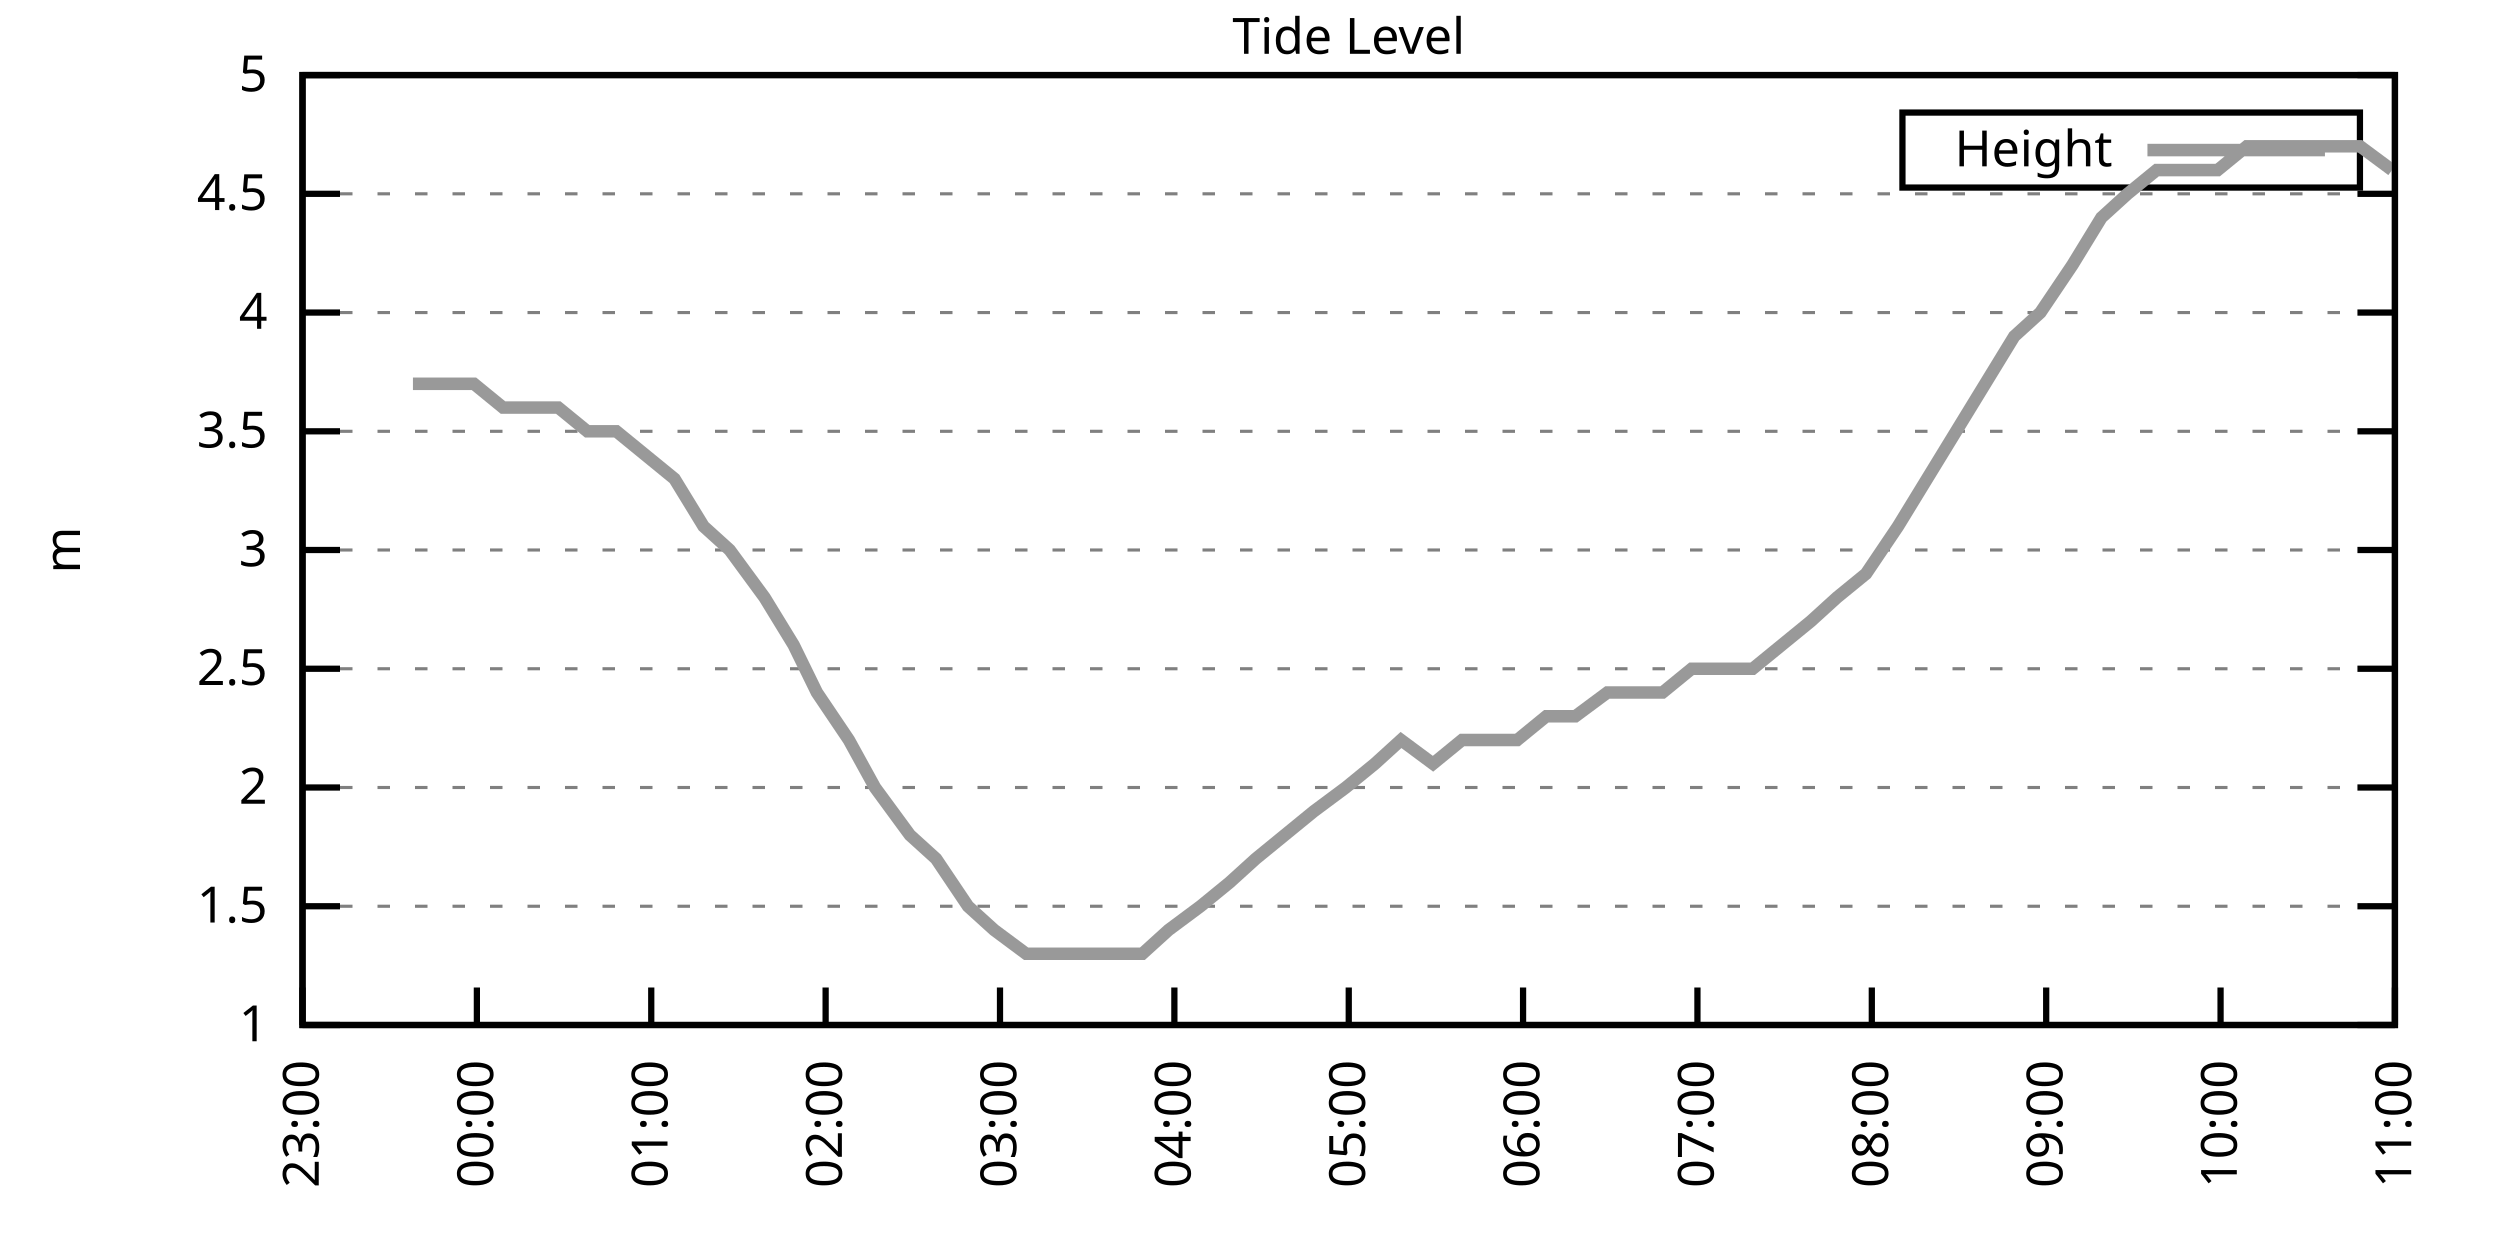
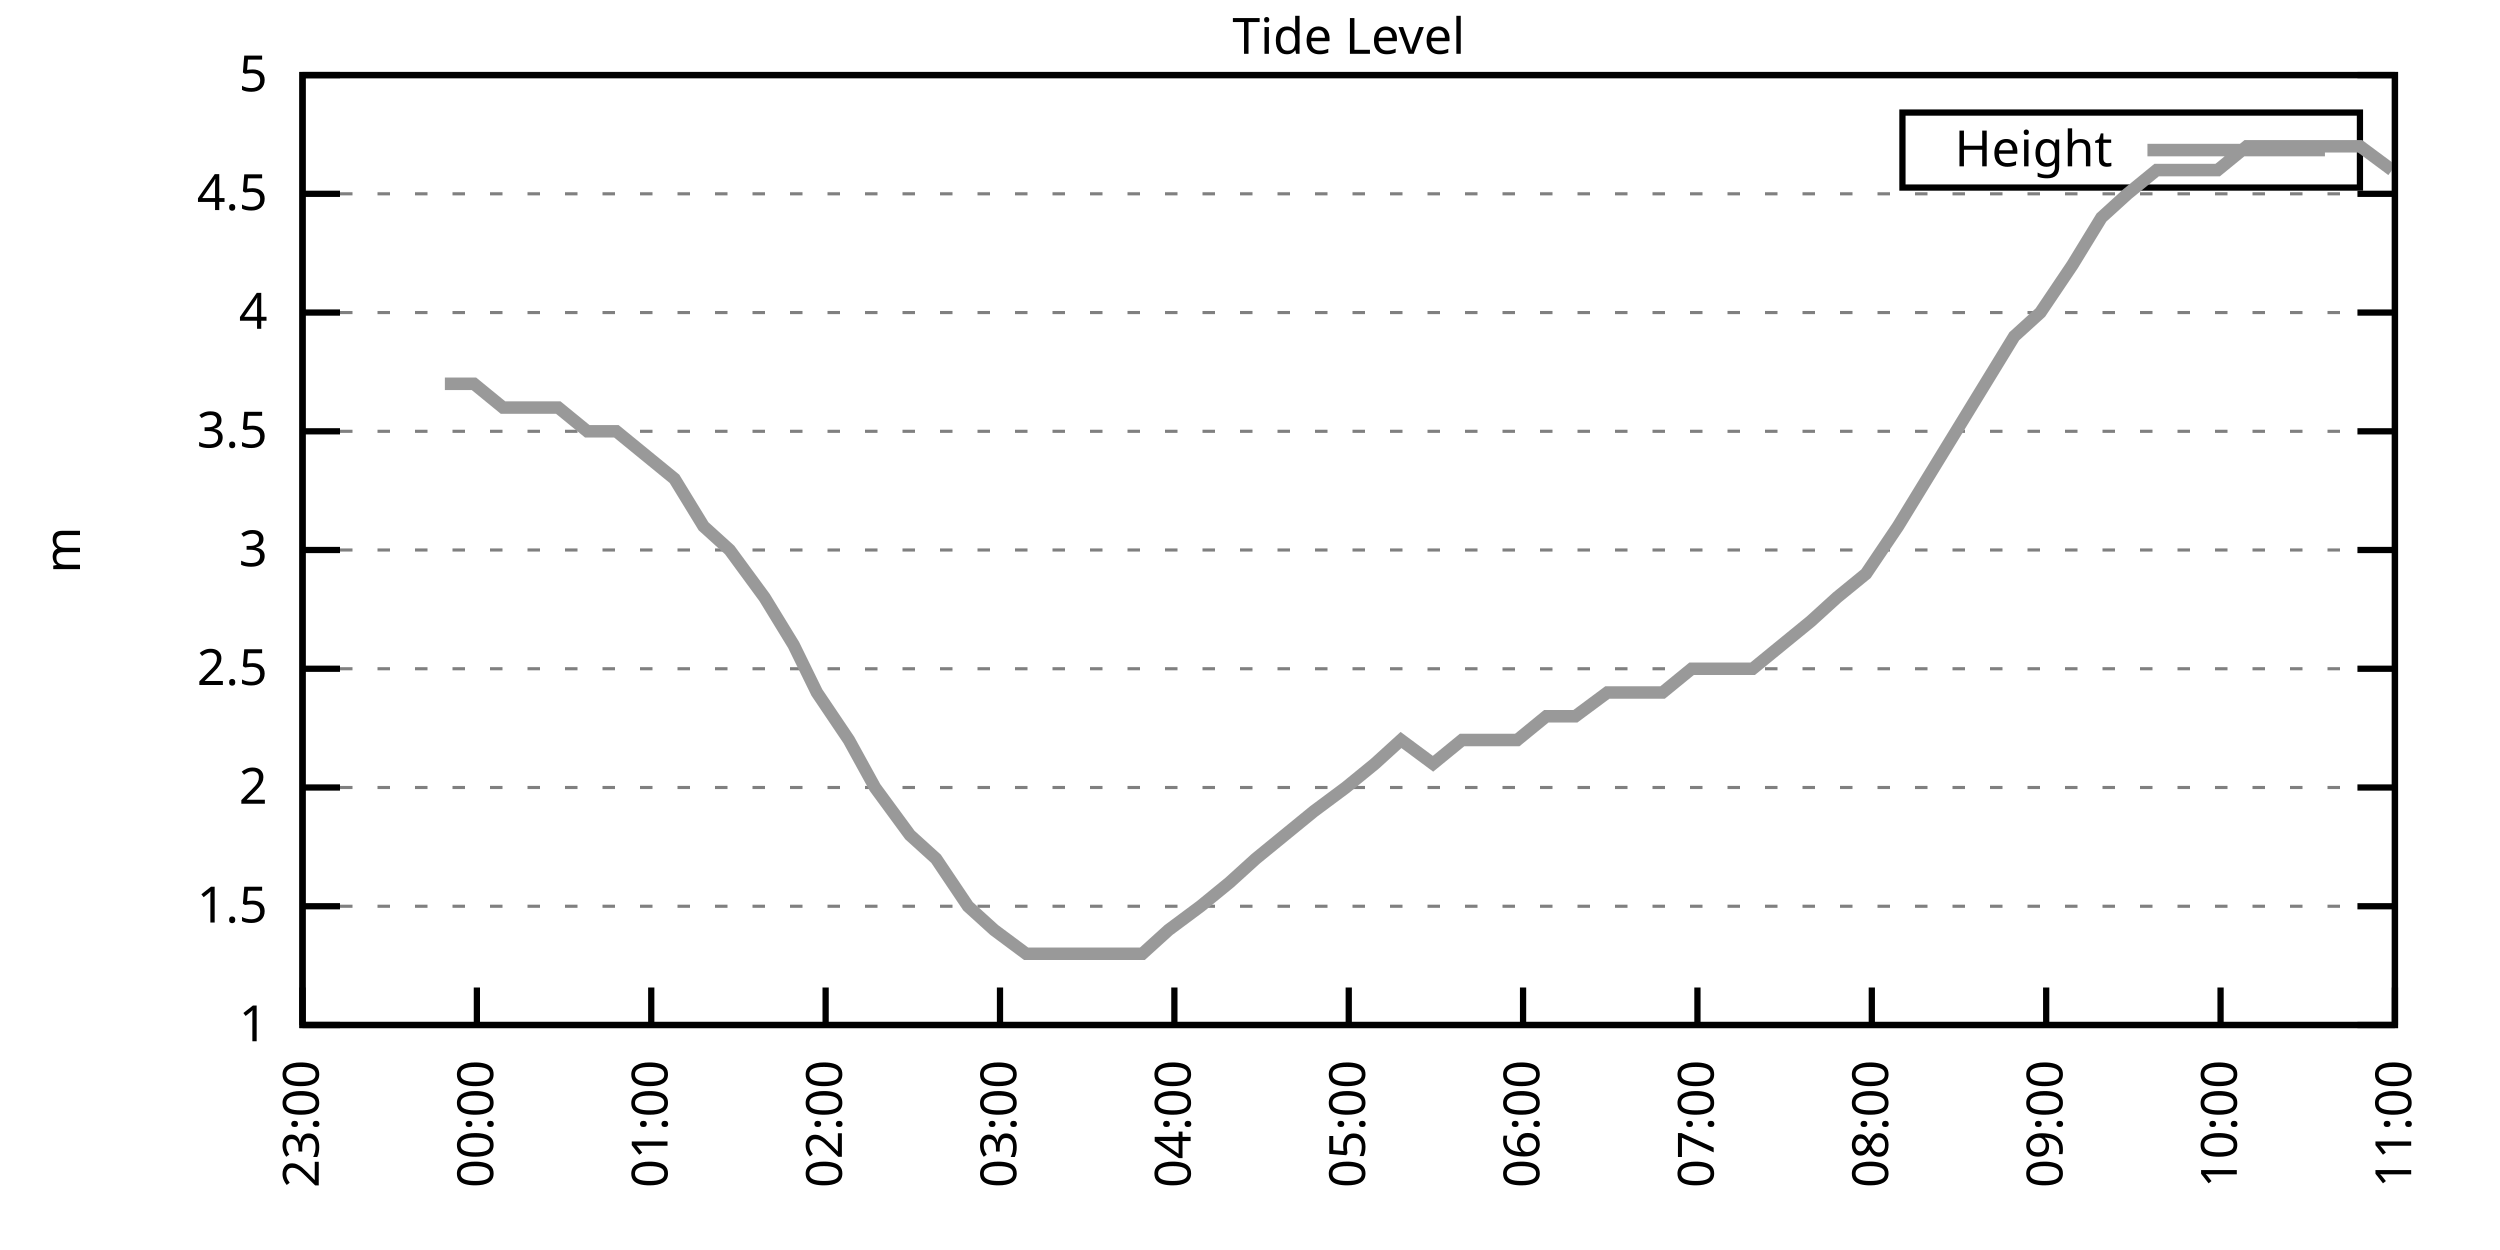
<svg xmlns="http://www.w3.org/2000/svg" xmlns:xlink="http://www.w3.org/1999/xlink" width="400" height="200" viewBox="0 0 400 200">
  <g id="gnuplot_canvas">
    <rect x="0" y="0" width="400" height="200" fill="none" />
    <defs>
      <circle id="gpDot" r="0.5" stroke-width="0.5" stroke="currentColor" />
      <path id="gpPt0" stroke-width="0.333" stroke="currentColor" d="M-1,0 h2 M0,-1 v2" />
      <path id="gpPt1" stroke-width="0.333" stroke="currentColor" d="M-1,-1 L1,1 M1,-1 L-1,1" />
      <path id="gpPt2" stroke-width="0.333" stroke="currentColor" d="M-1,0 L1,0 M0,-1 L0,1 M-1,-1 L1,1 M-1,1 L1,-1" />
      <rect id="gpPt3" stroke-width="0.333" stroke="currentColor" x="-1" y="-1" width="2" height="2" />
      <rect id="gpPt4" stroke-width="0.333" stroke="currentColor" fill="currentColor" x="-1" y="-1" width="2" height="2" />
      <circle id="gpPt5" stroke-width="0.333" stroke="currentColor" cx="0" cy="0" r="1" />
      <use xlink:href="#gpPt5" id="gpPt6" fill="currentColor" stroke="none" />
      <path id="gpPt7" stroke-width="0.333" stroke="currentColor" d="M0,-1.33 L-1.33,0.67 L1.33,0.67 z" />
      <use xlink:href="#gpPt7" id="gpPt8" fill="currentColor" stroke="none" />
      <use xlink:href="#gpPt7" id="gpPt9" stroke="currentColor" transform="rotate(180)" />
      <use xlink:href="#gpPt9" id="gpPt10" fill="currentColor" stroke="none" />
      <use xlink:href="#gpPt3" id="gpPt11" stroke="currentColor" transform="rotate(45)" />
      <use xlink:href="#gpPt11" id="gpPt12" fill="currentColor" stroke="none" />
      <path id="gpPt13" stroke-width="0.333" stroke="currentColor" d="M0,1.330 L1.265,0.411 L0.782,-1.067 L-0.782,-1.076 L-1.265,0.411 z" />
      <use xlink:href="#gpPt13" id="gpPt14" fill="currentColor" stroke="none" />
      <filter id="textbox" filterUnits="objectBoundingBox" x="0" y="0" height="1" width="1">
        <feFlood flood-color="white" flood-opacity="1" result="bgnd" />
        <feComposite in="SourceGraphic" in2="bgnd" operator="atop" />
      </filter>
      <filter id="greybox" filterUnits="objectBoundingBox" x="0" y="0" height="1" width="1">
        <feFlood flood-color="lightgrey" flood-opacity="1" result="grey" />
        <feComposite in="SourceGraphic" in2="grey" operator="atop" />
      </filter>
    </defs>
    <g fill="none" color="white" stroke="currentColor" stroke-width="1.00" stroke-linecap="butt" stroke-linejoin="miter">
</g>
    <g fill="none" color="black" stroke="currentColor" stroke-width="1.00" stroke-linecap="butt" stroke-linejoin="miter">
      <g stroke="none" shape-rendering="crispEdges">
        <polygon fill="rgb(255, 255, 255)" points="48.40,164.00 383.18,164.00 383.18,12.02 48.40,12.02 " />
      </g>
    </g>
    <g fill="none" color="black" stroke="currentColor" stroke-width="1.00" stroke-linecap="butt" stroke-linejoin="miter">
</g>
    <g fill="none" color="black" stroke="black" stroke-width="0.50" stroke-linecap="butt" stroke-linejoin="miter">
</g>
    <g fill="none" color="gray" stroke="currentColor" stroke-width="0.50" stroke-linecap="butt" stroke-linejoin="miter">
      <path stroke="gray" stroke-dasharray="2,4" class="gridline" d="M48.40,164.00 L383.19,164.00  " />
    </g>
    <g fill="none" color="gray" stroke="gray" stroke-width="1.00" stroke-linecap="butt" stroke-linejoin="miter">
</g>
    <g fill="none" color="black" stroke="currentColor" stroke-width="1.00" stroke-linecap="butt" stroke-linejoin="miter">
      <path stroke="black" d="M48.40,164.00 L54.40,164.00 M383.19,164.00 L377.19,164.00  " />
      <g transform="translate(42.80,166.60)" stroke="none" fill="black" font-family="Sans" font-size="8.00" text-anchor="end">
        <text>
          <tspan font-family="Sans"> 1</tspan>
        </text>
      </g>
    </g>
    <g fill="none" color="black" stroke="currentColor" stroke-width="1.00" stroke-linecap="butt" stroke-linejoin="miter">
</g>
    <g fill="none" color="black" stroke="black" stroke-width="0.50" stroke-linecap="butt" stroke-linejoin="miter">
</g>
    <g fill="none" color="gray" stroke="currentColor" stroke-width="0.50" stroke-linecap="butt" stroke-linejoin="miter">
      <path stroke="gray" stroke-dasharray="2,4" class="gridline" d="M48.40,145.00 L383.19,145.00  " />
    </g>
    <g fill="none" color="gray" stroke="gray" stroke-width="1.00" stroke-linecap="butt" stroke-linejoin="miter">
</g>
    <g fill="none" color="black" stroke="currentColor" stroke-width="1.00" stroke-linecap="butt" stroke-linejoin="miter">
      <path stroke="black" d="M48.40,145.00 L54.40,145.00 M383.19,145.00 L377.19,145.00  " />
      <g transform="translate(42.80,147.60)" stroke="none" fill="black" font-family="Sans" font-size="8.00" text-anchor="end">
        <text>
          <tspan font-family="Sans"> 1.5</tspan>
        </text>
      </g>
    </g>
    <g fill="none" color="black" stroke="currentColor" stroke-width="1.00" stroke-linecap="butt" stroke-linejoin="miter">
</g>
    <g fill="none" color="black" stroke="black" stroke-width="0.50" stroke-linecap="butt" stroke-linejoin="miter">
</g>
    <g fill="none" color="gray" stroke="currentColor" stroke-width="0.50" stroke-linecap="butt" stroke-linejoin="miter">
      <path stroke="gray" stroke-dasharray="2,4" class="gridline" d="M48.40,126.00 L383.19,126.00  " />
    </g>
    <g fill="none" color="gray" stroke="gray" stroke-width="1.00" stroke-linecap="butt" stroke-linejoin="miter">
</g>
    <g fill="none" color="black" stroke="currentColor" stroke-width="1.00" stroke-linecap="butt" stroke-linejoin="miter">
      <path stroke="black" d="M48.40,126.00 L54.40,126.00 M383.19,126.00 L377.19,126.00  " />
      <g transform="translate(42.80,128.60)" stroke="none" fill="black" font-family="Sans" font-size="8.00" text-anchor="end">
        <text>
          <tspan font-family="Sans"> 2</tspan>
        </text>
      </g>
    </g>
    <g fill="none" color="black" stroke="currentColor" stroke-width="1.00" stroke-linecap="butt" stroke-linejoin="miter">
</g>
    <g fill="none" color="black" stroke="black" stroke-width="0.50" stroke-linecap="butt" stroke-linejoin="miter">
</g>
    <g fill="none" color="gray" stroke="currentColor" stroke-width="0.50" stroke-linecap="butt" stroke-linejoin="miter">
      <path stroke="gray" stroke-dasharray="2,4" class="gridline" d="M48.40,107.00 L383.19,107.00  " />
    </g>
    <g fill="none" color="gray" stroke="gray" stroke-width="1.00" stroke-linecap="butt" stroke-linejoin="miter">
</g>
    <g fill="none" color="black" stroke="currentColor" stroke-width="1.00" stroke-linecap="butt" stroke-linejoin="miter">
      <path stroke="black" d="M48.40,107.00 L54.40,107.00 M383.19,107.00 L377.19,107.00  " />
      <g transform="translate(42.80,109.60)" stroke="none" fill="black" font-family="Sans" font-size="8.00" text-anchor="end">
        <text>
          <tspan font-family="Sans"> 2.5</tspan>
        </text>
      </g>
    </g>
    <g fill="none" color="black" stroke="currentColor" stroke-width="1.00" stroke-linecap="butt" stroke-linejoin="miter">
</g>
    <g fill="none" color="black" stroke="black" stroke-width="0.50" stroke-linecap="butt" stroke-linejoin="miter">
</g>
    <g fill="none" color="gray" stroke="currentColor" stroke-width="0.50" stroke-linecap="butt" stroke-linejoin="miter">
      <path stroke="gray" stroke-dasharray="2,4" class="gridline" d="M48.40,88.00 L383.19,88.00  " />
    </g>
    <g fill="none" color="gray" stroke="gray" stroke-width="1.00" stroke-linecap="butt" stroke-linejoin="miter">
</g>
    <g fill="none" color="black" stroke="currentColor" stroke-width="1.00" stroke-linecap="butt" stroke-linejoin="miter">
      <path stroke="black" d="M48.40,88.00 L54.40,88.00 M383.19,88.00 L377.19,88.00  " />
      <g transform="translate(42.80,90.60)" stroke="none" fill="black" font-family="Sans" font-size="8.00" text-anchor="end">
        <text>
          <tspan font-family="Sans"> 3</tspan>
        </text>
      </g>
    </g>
    <g fill="none" color="black" stroke="currentColor" stroke-width="1.00" stroke-linecap="butt" stroke-linejoin="miter">
</g>
    <g fill="none" color="black" stroke="black" stroke-width="0.50" stroke-linecap="butt" stroke-linejoin="miter">
</g>
    <g fill="none" color="gray" stroke="currentColor" stroke-width="0.50" stroke-linecap="butt" stroke-linejoin="miter">
      <path stroke="gray" stroke-dasharray="2,4" class="gridline" d="M48.40,69.01 L383.19,69.01  " />
    </g>
    <g fill="none" color="gray" stroke="gray" stroke-width="1.00" stroke-linecap="butt" stroke-linejoin="miter">
</g>
    <g fill="none" color="black" stroke="currentColor" stroke-width="1.00" stroke-linecap="butt" stroke-linejoin="miter">
      <path stroke="black" d="M48.40,69.01 L54.40,69.01 M383.19,69.01 L377.19,69.01  " />
      <g transform="translate(42.80,71.61)" stroke="none" fill="black" font-family="Sans" font-size="8.00" text-anchor="end">
        <text>
          <tspan font-family="Sans"> 3.5</tspan>
        </text>
      </g>
    </g>
    <g fill="none" color="black" stroke="currentColor" stroke-width="1.00" stroke-linecap="butt" stroke-linejoin="miter">
</g>
    <g fill="none" color="black" stroke="black" stroke-width="0.50" stroke-linecap="butt" stroke-linejoin="miter">
</g>
    <g fill="none" color="gray" stroke="currentColor" stroke-width="0.50" stroke-linecap="butt" stroke-linejoin="miter">
      <path stroke="gray" stroke-dasharray="2,4" class="gridline" d="M48.40,50.01 L383.19,50.01  " />
    </g>
    <g fill="none" color="gray" stroke="gray" stroke-width="1.00" stroke-linecap="butt" stroke-linejoin="miter">
</g>
    <g fill="none" color="black" stroke="currentColor" stroke-width="1.00" stroke-linecap="butt" stroke-linejoin="miter">
      <path stroke="black" d="M48.40,50.01 L54.40,50.01 M383.19,50.01 L377.19,50.01  " />
      <g transform="translate(42.80,52.61)" stroke="none" fill="black" font-family="Sans" font-size="8.00" text-anchor="end">
        <text>
          <tspan font-family="Sans"> 4</tspan>
        </text>
      </g>
    </g>
    <g fill="none" color="black" stroke="currentColor" stroke-width="1.00" stroke-linecap="butt" stroke-linejoin="miter">
</g>
    <g fill="none" color="black" stroke="black" stroke-width="0.50" stroke-linecap="butt" stroke-linejoin="miter">
</g>
    <g fill="none" color="gray" stroke="currentColor" stroke-width="0.50" stroke-linecap="butt" stroke-linejoin="miter">
      <path stroke="gray" stroke-dasharray="2,4" class="gridline" d="M48.40,31.01 L383.19,31.01  " />
    </g>
    <g fill="none" color="gray" stroke="gray" stroke-width="1.00" stroke-linecap="butt" stroke-linejoin="miter">
</g>
    <g fill="none" color="black" stroke="currentColor" stroke-width="1.00" stroke-linecap="butt" stroke-linejoin="miter">
      <path stroke="black" d="M48.40,31.01 L54.40,31.01 M383.19,31.01 L377.19,31.01  " />
      <g transform="translate(42.80,33.61)" stroke="none" fill="black" font-family="Sans" font-size="8.00" text-anchor="end">
        <text>
          <tspan font-family="Sans"> 4.5</tspan>
        </text>
      </g>
    </g>
    <g fill="none" color="black" stroke="currentColor" stroke-width="1.00" stroke-linecap="butt" stroke-linejoin="miter">
</g>
    <g fill="none" color="black" stroke="black" stroke-width="0.50" stroke-linecap="butt" stroke-linejoin="miter">
</g>
    <g fill="none" color="gray" stroke="currentColor" stroke-width="0.50" stroke-linecap="butt" stroke-linejoin="miter">
      <path stroke="gray" stroke-dasharray="2,4" class="gridline" d="M48.40,12.01 L383.19,12.01  " />
    </g>
    <g fill="none" color="gray" stroke="gray" stroke-width="1.00" stroke-linecap="butt" stroke-linejoin="miter">
</g>
    <g fill="none" color="black" stroke="currentColor" stroke-width="1.00" stroke-linecap="butt" stroke-linejoin="miter">
      <path stroke="black" d="M48.40,12.01 L54.40,12.01 M383.19,12.01 L377.19,12.01  " />
      <g transform="translate(42.80,14.61)" stroke="none" fill="black" font-family="Sans" font-size="8.00" text-anchor="end">
        <text>
          <tspan font-family="Sans"> 5</tspan>
        </text>
      </g>
    </g>
    <g fill="none" color="black" stroke="currentColor" stroke-width="1.00" stroke-linecap="butt" stroke-linejoin="miter">
      <path stroke="black" d="M48.40,164.00 L48.40,158.00  " />
      <g transform="translate(51.00,169.60) rotate(270.00)" stroke="none" fill="black" font-family="Sans" font-size="8.00" text-anchor="end">
        <text>
          <tspan font-family="Sans">23:00</tspan>
        </text>
      </g>
    </g>
    <g fill="none" color="black" stroke="currentColor" stroke-width="1.00" stroke-linecap="butt" stroke-linejoin="miter">
      <path stroke="black" d="M76.30,164.00 L76.30,158.00  " />
      <g transform="translate(78.90,169.60) rotate(270.00)" stroke="none" fill="black" font-family="Sans" font-size="8.00" text-anchor="end">
        <text>
          <tspan font-family="Sans">00:00</tspan>
        </text>
      </g>
    </g>
    <g fill="none" color="black" stroke="currentColor" stroke-width="1.00" stroke-linecap="butt" stroke-linejoin="miter">
      <path stroke="black" d="M104.20,164.00 L104.20,158.00  " />
      <g transform="translate(106.80,169.60) rotate(270.00)" stroke="none" fill="black" font-family="Sans" font-size="8.00" text-anchor="end">
        <text>
          <tspan font-family="Sans">01:00</tspan>
        </text>
      </g>
    </g>
    <g fill="none" color="black" stroke="currentColor" stroke-width="1.00" stroke-linecap="butt" stroke-linejoin="miter">
      <path stroke="black" d="M132.10,164.00 L132.10,158.00  " />
      <g transform="translate(134.70,169.60) rotate(270.00)" stroke="none" fill="black" font-family="Sans" font-size="8.00" text-anchor="end">
        <text>
          <tspan font-family="Sans">02:00</tspan>
        </text>
      </g>
    </g>
    <g fill="none" color="black" stroke="currentColor" stroke-width="1.00" stroke-linecap="butt" stroke-linejoin="miter">
      <path stroke="black" d="M160.00,164.00 L160.00,158.00  " />
      <g transform="translate(162.60,169.60) rotate(270.00)" stroke="none" fill="black" font-family="Sans" font-size="8.00" text-anchor="end">
        <text>
          <tspan font-family="Sans">03:00</tspan>
        </text>
      </g>
    </g>
    <g fill="none" color="black" stroke="currentColor" stroke-width="1.00" stroke-linecap="butt" stroke-linejoin="miter">
      <path stroke="black" d="M187.90,164.00 L187.90,158.00  " />
      <g transform="translate(190.50,169.60) rotate(270.00)" stroke="none" fill="black" font-family="Sans" font-size="8.00" text-anchor="end">
        <text>
          <tspan font-family="Sans">04:00</tspan>
        </text>
      </g>
    </g>
    <g fill="none" color="black" stroke="currentColor" stroke-width="1.00" stroke-linecap="butt" stroke-linejoin="miter">
      <path stroke="black" d="M215.80,164.00 L215.80,158.00  " />
      <g transform="translate(218.40,169.60) rotate(270.00)" stroke="none" fill="black" font-family="Sans" font-size="8.00" text-anchor="end">
        <text>
          <tspan font-family="Sans">05:00</tspan>
        </text>
      </g>
    </g>
    <g fill="none" color="black" stroke="currentColor" stroke-width="1.00" stroke-linecap="butt" stroke-linejoin="miter">
      <path stroke="black" d="M243.69,164.00 L243.69,158.00  " />
      <g transform="translate(246.29,169.60) rotate(270.00)" stroke="none" fill="black" font-family="Sans" font-size="8.00" text-anchor="end">
        <text>
          <tspan font-family="Sans">06:00</tspan>
        </text>
      </g>
    </g>
    <g fill="none" color="black" stroke="currentColor" stroke-width="1.00" stroke-linecap="butt" stroke-linejoin="miter">
      <path stroke="black" d="M271.59,164.00 L271.59,158.00  " />
      <g transform="translate(274.19,169.60) rotate(270.00)" stroke="none" fill="black" font-family="Sans" font-size="8.00" text-anchor="end">
        <text>
          <tspan font-family="Sans">07:00</tspan>
        </text>
      </g>
    </g>
    <g fill="none" color="black" stroke="currentColor" stroke-width="1.00" stroke-linecap="butt" stroke-linejoin="miter">
      <path stroke="black" d="M299.49,164.00 L299.49,158.00  " />
      <g transform="translate(302.09,169.60) rotate(270.00)" stroke="none" fill="black" font-family="Sans" font-size="8.00" text-anchor="end">
        <text>
          <tspan font-family="Sans">08:00</tspan>
        </text>
      </g>
    </g>
    <g fill="none" color="black" stroke="currentColor" stroke-width="1.00" stroke-linecap="butt" stroke-linejoin="miter">
      <path stroke="black" d="M327.39,164.00 L327.39,158.00  " />
      <g transform="translate(329.99,169.60) rotate(270.00)" stroke="none" fill="black" font-family="Sans" font-size="8.00" text-anchor="end">
        <text>
          <tspan font-family="Sans">09:00</tspan>
        </text>
      </g>
    </g>
    <g fill="none" color="black" stroke="currentColor" stroke-width="1.00" stroke-linecap="butt" stroke-linejoin="miter">
      <path stroke="black" d="M355.29,164.00 L355.29,158.00  " />
      <g transform="translate(357.89,169.60) rotate(270.00)" stroke="none" fill="black" font-family="Sans" font-size="8.00" text-anchor="end">
        <text>
          <tspan font-family="Sans">10:00</tspan>
        </text>
      </g>
    </g>
    <g fill="none" color="black" stroke="currentColor" stroke-width="1.00" stroke-linecap="butt" stroke-linejoin="miter">
      <path stroke="black" d="M383.19,164.00 L383.19,158.00  " />
      <g transform="translate(385.79,169.60) rotate(270.00)" stroke="none" fill="black" font-family="Sans" font-size="8.00" text-anchor="end">
        <text>
          <tspan font-family="Sans">11:00</tspan>
        </text>
      </g>
    </g>
    <g fill="none" color="black" stroke="currentColor" stroke-width="1.00" stroke-linecap="butt" stroke-linejoin="miter">
</g>
    <g fill="none" color="black" stroke="currentColor" stroke-width="1.00" stroke-linecap="butt" stroke-linejoin="miter">
      <path stroke="black" d="M48.40,12.01 L48.40,164.00 L383.19,164.00 L383.19,12.01 L48.40,12.01 Z  " />
    </g>
    <g fill="none" color="black" stroke="currentColor" stroke-width="1.00" stroke-linecap="butt" stroke-linejoin="miter">
</g>
    <g fill="none" color="black" stroke="currentColor" stroke-width="1.00" stroke-linecap="butt" stroke-linejoin="miter">
      <path stroke="black" d="M304.39,30.01 L304.39,18.01 L377.59,18.01 L377.59,30.01 L304.39,30.01 Z  " />
    </g>
    <g id="Tide_level_plot_1">
      <g fill="none" color="white" stroke="black" stroke-width="2.00" stroke-linecap="butt" stroke-linejoin="miter">
</g>
      <g fill="none" color="black" stroke="currentColor" stroke-width="2.00" stroke-linecap="butt" stroke-linejoin="miter">
        <g transform="translate(337.99,26.61)" stroke="none" fill="black" font-family="Sans" font-size="8.00" text-anchor="end">
          <text>
            <tspan font-family="Sans">Height</tspan>
          </text>
        </g>
      </g>
      <g fill="none" color="black" stroke="currentColor" stroke-width="2.00" stroke-linecap="butt" stroke-linejoin="miter">
-         <path stroke="rgb(153, 153, 153)" d="M343.59,24.01 L371.99,24.01 M66.07,61.41 L71.18,61.41 L75.83,61.41 L80.48,65.21 L84.67,65.21 L89.32,65.21   L93.97,69.01 L98.62,69.01 L103.27,72.81 L107.92,76.61 L112.57,84.21 L116.75,88.00 L122.33,95.60 L126.98,103.20   L130.70,110.80 L135.82,118.40 L140.00,126.00 L145.58,133.60 L149.77,137.40 L154.88,145.00 L159.07,148.80 L164.18,152.60   L168.83,152.60 L173.48,152.60 L177.20,152.60 L182.78,152.60 L186.97,148.80 L192.08,145.00 L196.73,141.20 L200.92,137.40   L205.57,133.60 L210.22,129.80 L215.33,126.00 L219.98,122.20 L224.16,118.40 L229.28,122.20 L233.93,118.40 L238.58,118.40   L242.76,118.40 L247.41,114.60 L252.06,114.60 L257.18,110.80 L261.36,110.80 L266.01,110.80 L270.66,107.00 L275.78,107.00   L280.43,107.00 L285.08,103.20 L289.73,99.40 L293.91,95.60 L298.56,91.80 L303.68,84.21 L308.33,76.61 L312.98,69.01   L317.63,61.41 L322.28,53.81 L326.46,50.01 L331.58,42.41 L336.23,34.81 L340.41,31.01 L345.06,27.21 L350.18,27.21   L354.83,27.21 L359.48,23.41 L364.13,23.41 L368.78,23.41 L372.96,23.41 L377.61,23.41 L382.73,27.21  " />
+         <path stroke="rgb(153, 153, 153)" d="M343.59,24.01 L371.99,24.01 M71.18,61.41 L75.83,61.41 L80.48,65.21 L84.67,65.21 L89.32,65.21 L93.97,69.01   L98.62,69.01 L103.27,72.81 L107.92,76.61 L112.57,84.21 L116.75,88.00 L122.33,95.60 L126.98,103.20 L130.70,110.80   L135.82,118.40 L140.00,126.00 L145.58,133.60 L149.77,137.40 L154.88,145.00 L159.07,148.80 L164.18,152.60 L168.83,152.60   L173.48,152.60 L177.20,152.60 L182.78,152.60 L186.97,148.80 L192.08,145.00 L196.73,141.20 L200.92,137.40 L205.57,133.60   L210.22,129.80 L215.33,126.00 L219.98,122.20 L224.16,118.40 L229.28,122.20 L233.93,118.40 L238.58,118.40 L242.76,118.40   L247.41,114.60 L252.06,114.60 L257.18,110.80 L261.36,110.80 L266.01,110.80 L270.66,107.00 L275.78,107.00 L280.43,107.00   L285.08,103.20 L289.73,99.40 L293.91,95.60 L298.56,91.80 L303.68,84.21 L308.33,76.61 L312.98,69.01 L317.63,61.41   L322.28,53.81 L326.46,50.01 L331.58,42.41 L336.23,34.81 L340.41,31.01 L345.06,27.21 L350.18,27.21 L354.83,27.21   L359.48,23.41 L364.13,23.41 L368.78,23.41 L372.96,23.41 L377.61,23.41 L382.73,27.21  " />
      </g>
    </g>
    <g fill="none" color="black" stroke="currentColor" stroke-width="2.00" stroke-linecap="butt" stroke-linejoin="miter">
</g>
    <g fill="none" color="black" stroke="black" stroke-width="1.00" stroke-linecap="butt" stroke-linejoin="miter">
</g>
    <g fill="none" color="black" stroke="currentColor" stroke-width="1.00" stroke-linecap="butt" stroke-linejoin="miter">
      <path stroke="black" d="M48.40,12.01 L48.40,164.00 L383.19,164.00 L383.19,12.01 L48.40,12.01 Z  " />
      <g transform="translate(12.80,88.01) rotate(270.00)" stroke="none" fill="black" font-family="Sans" font-size="8.00" text-anchor="middle">
        <text>
          <tspan font-family="Sans">m</tspan>
        </text>
      </g>
    </g>
    <g fill="none" color="black" stroke="currentColor" stroke-width="1.00" stroke-linecap="butt" stroke-linejoin="miter">
</g>
    <g fill="none" color="black" stroke="currentColor" stroke-width="1.00" stroke-linecap="butt" stroke-linejoin="miter">
      <g transform="translate(215.79,8.61)" stroke="none" fill="black" font-family="Sans" font-size="8.00" text-anchor="middle">
        <text>
          <tspan font-family="Sans">Tide Level</tspan>
        </text>
      </g>
    </g>
    <g fill="none" color="black" stroke="currentColor" stroke-width="1.00" stroke-linecap="butt" stroke-linejoin="miter">
</g>
  </g>
</svg>
